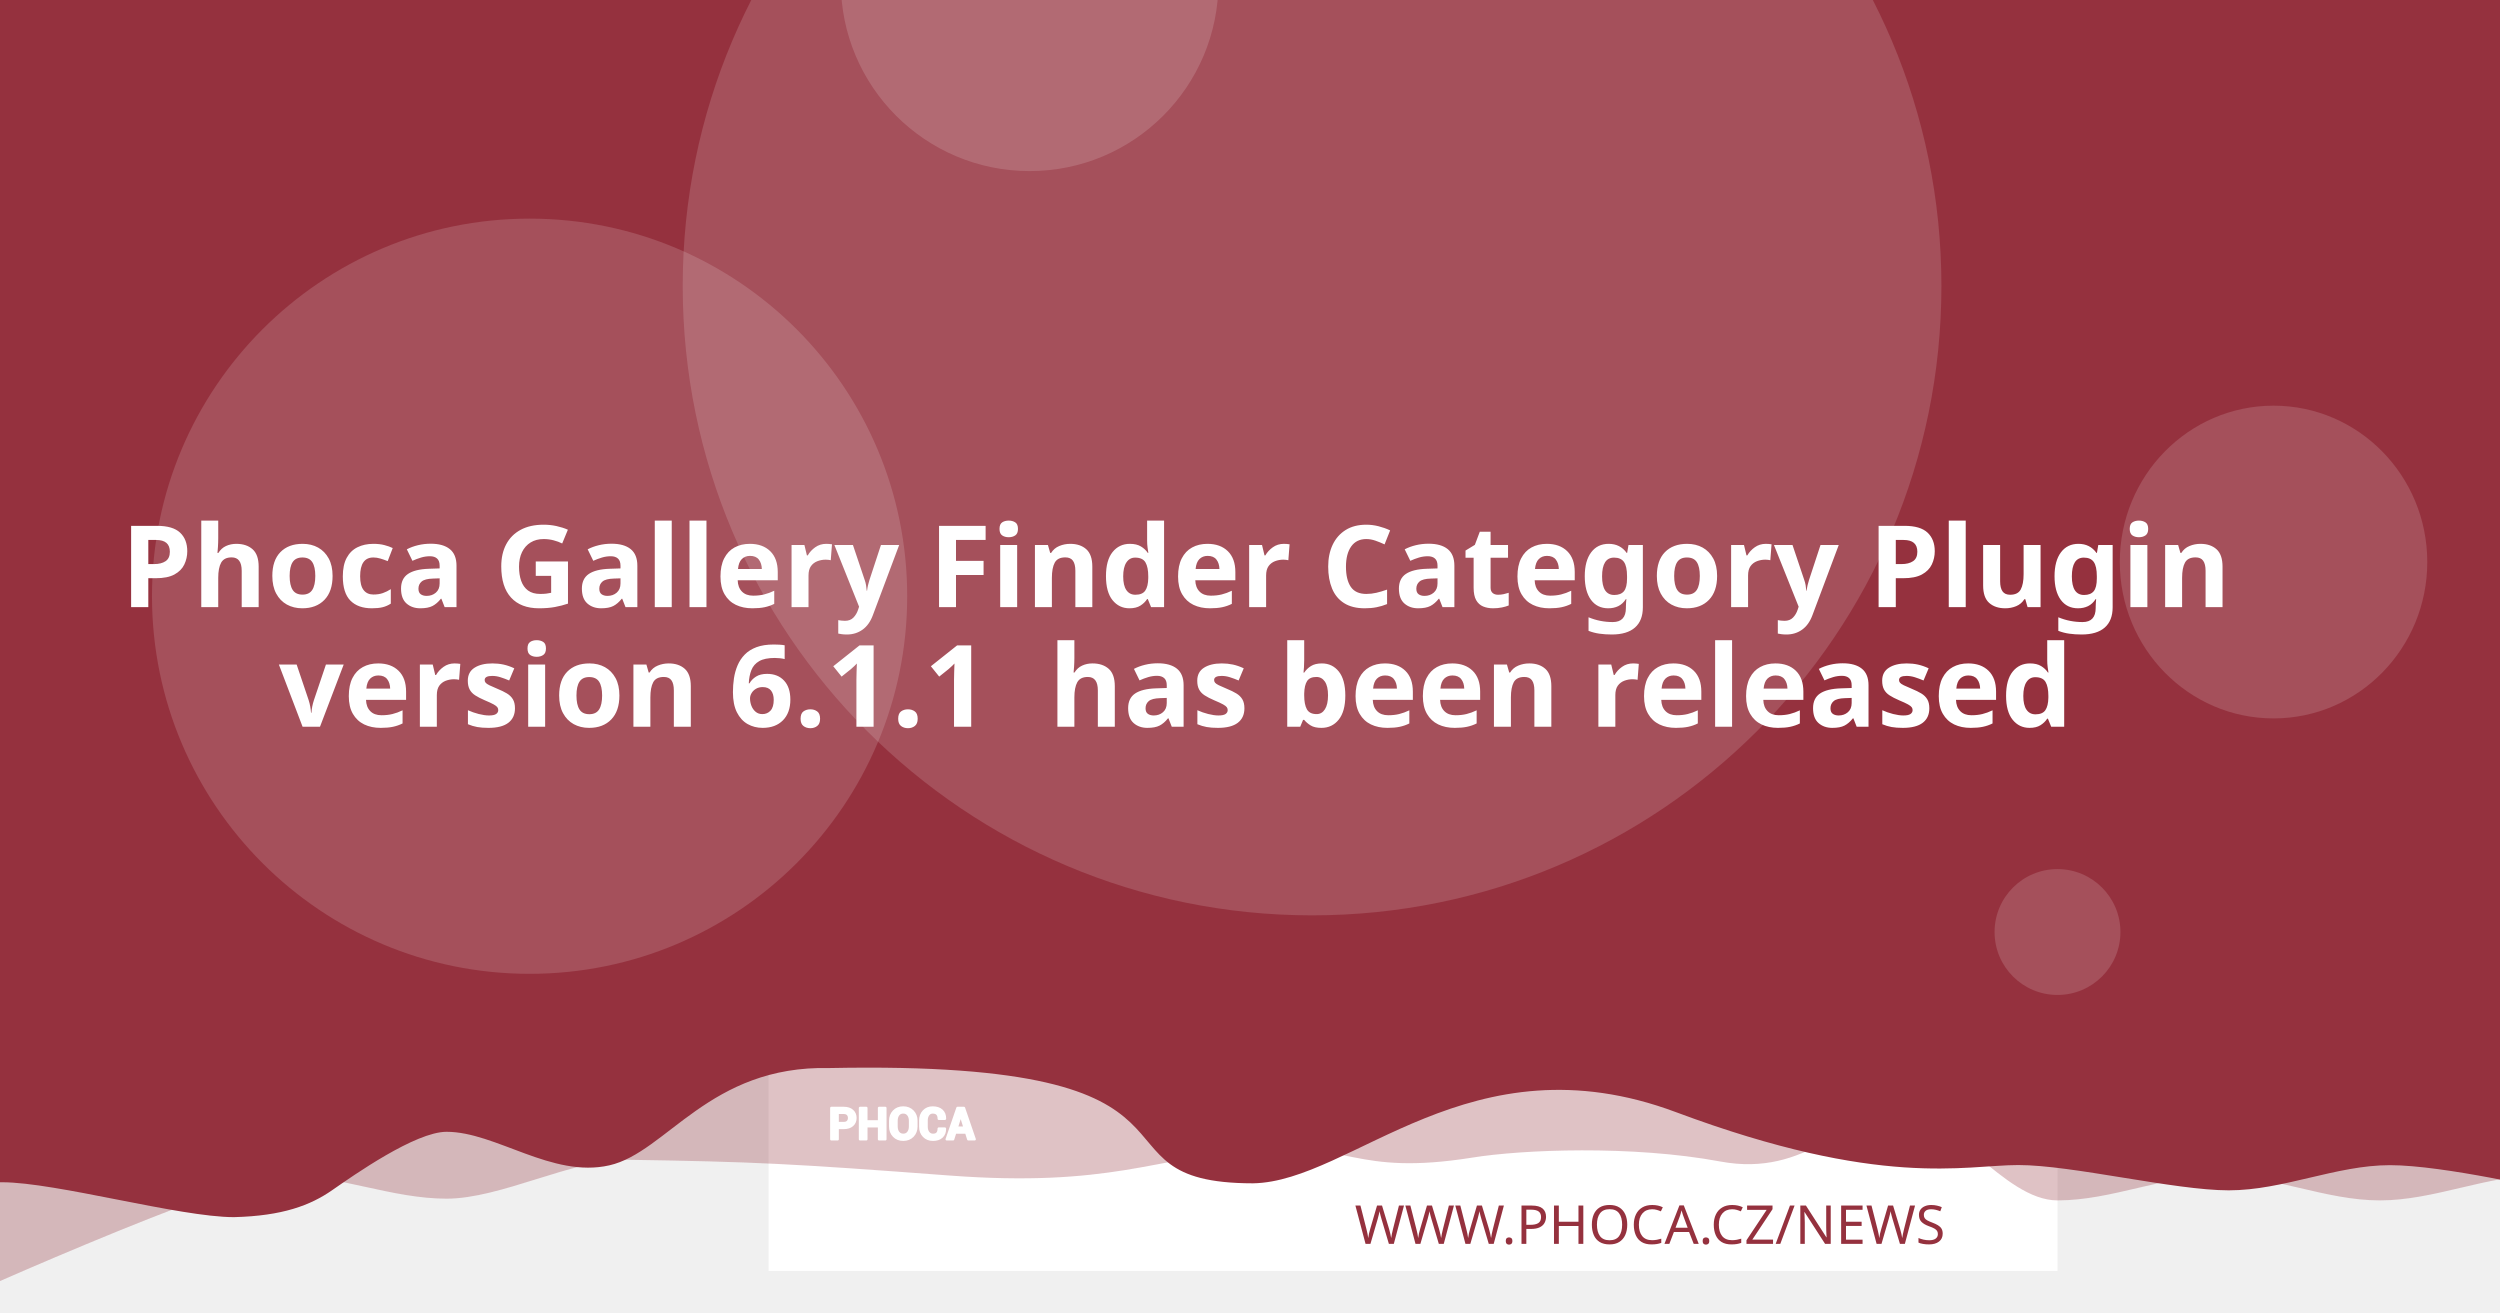
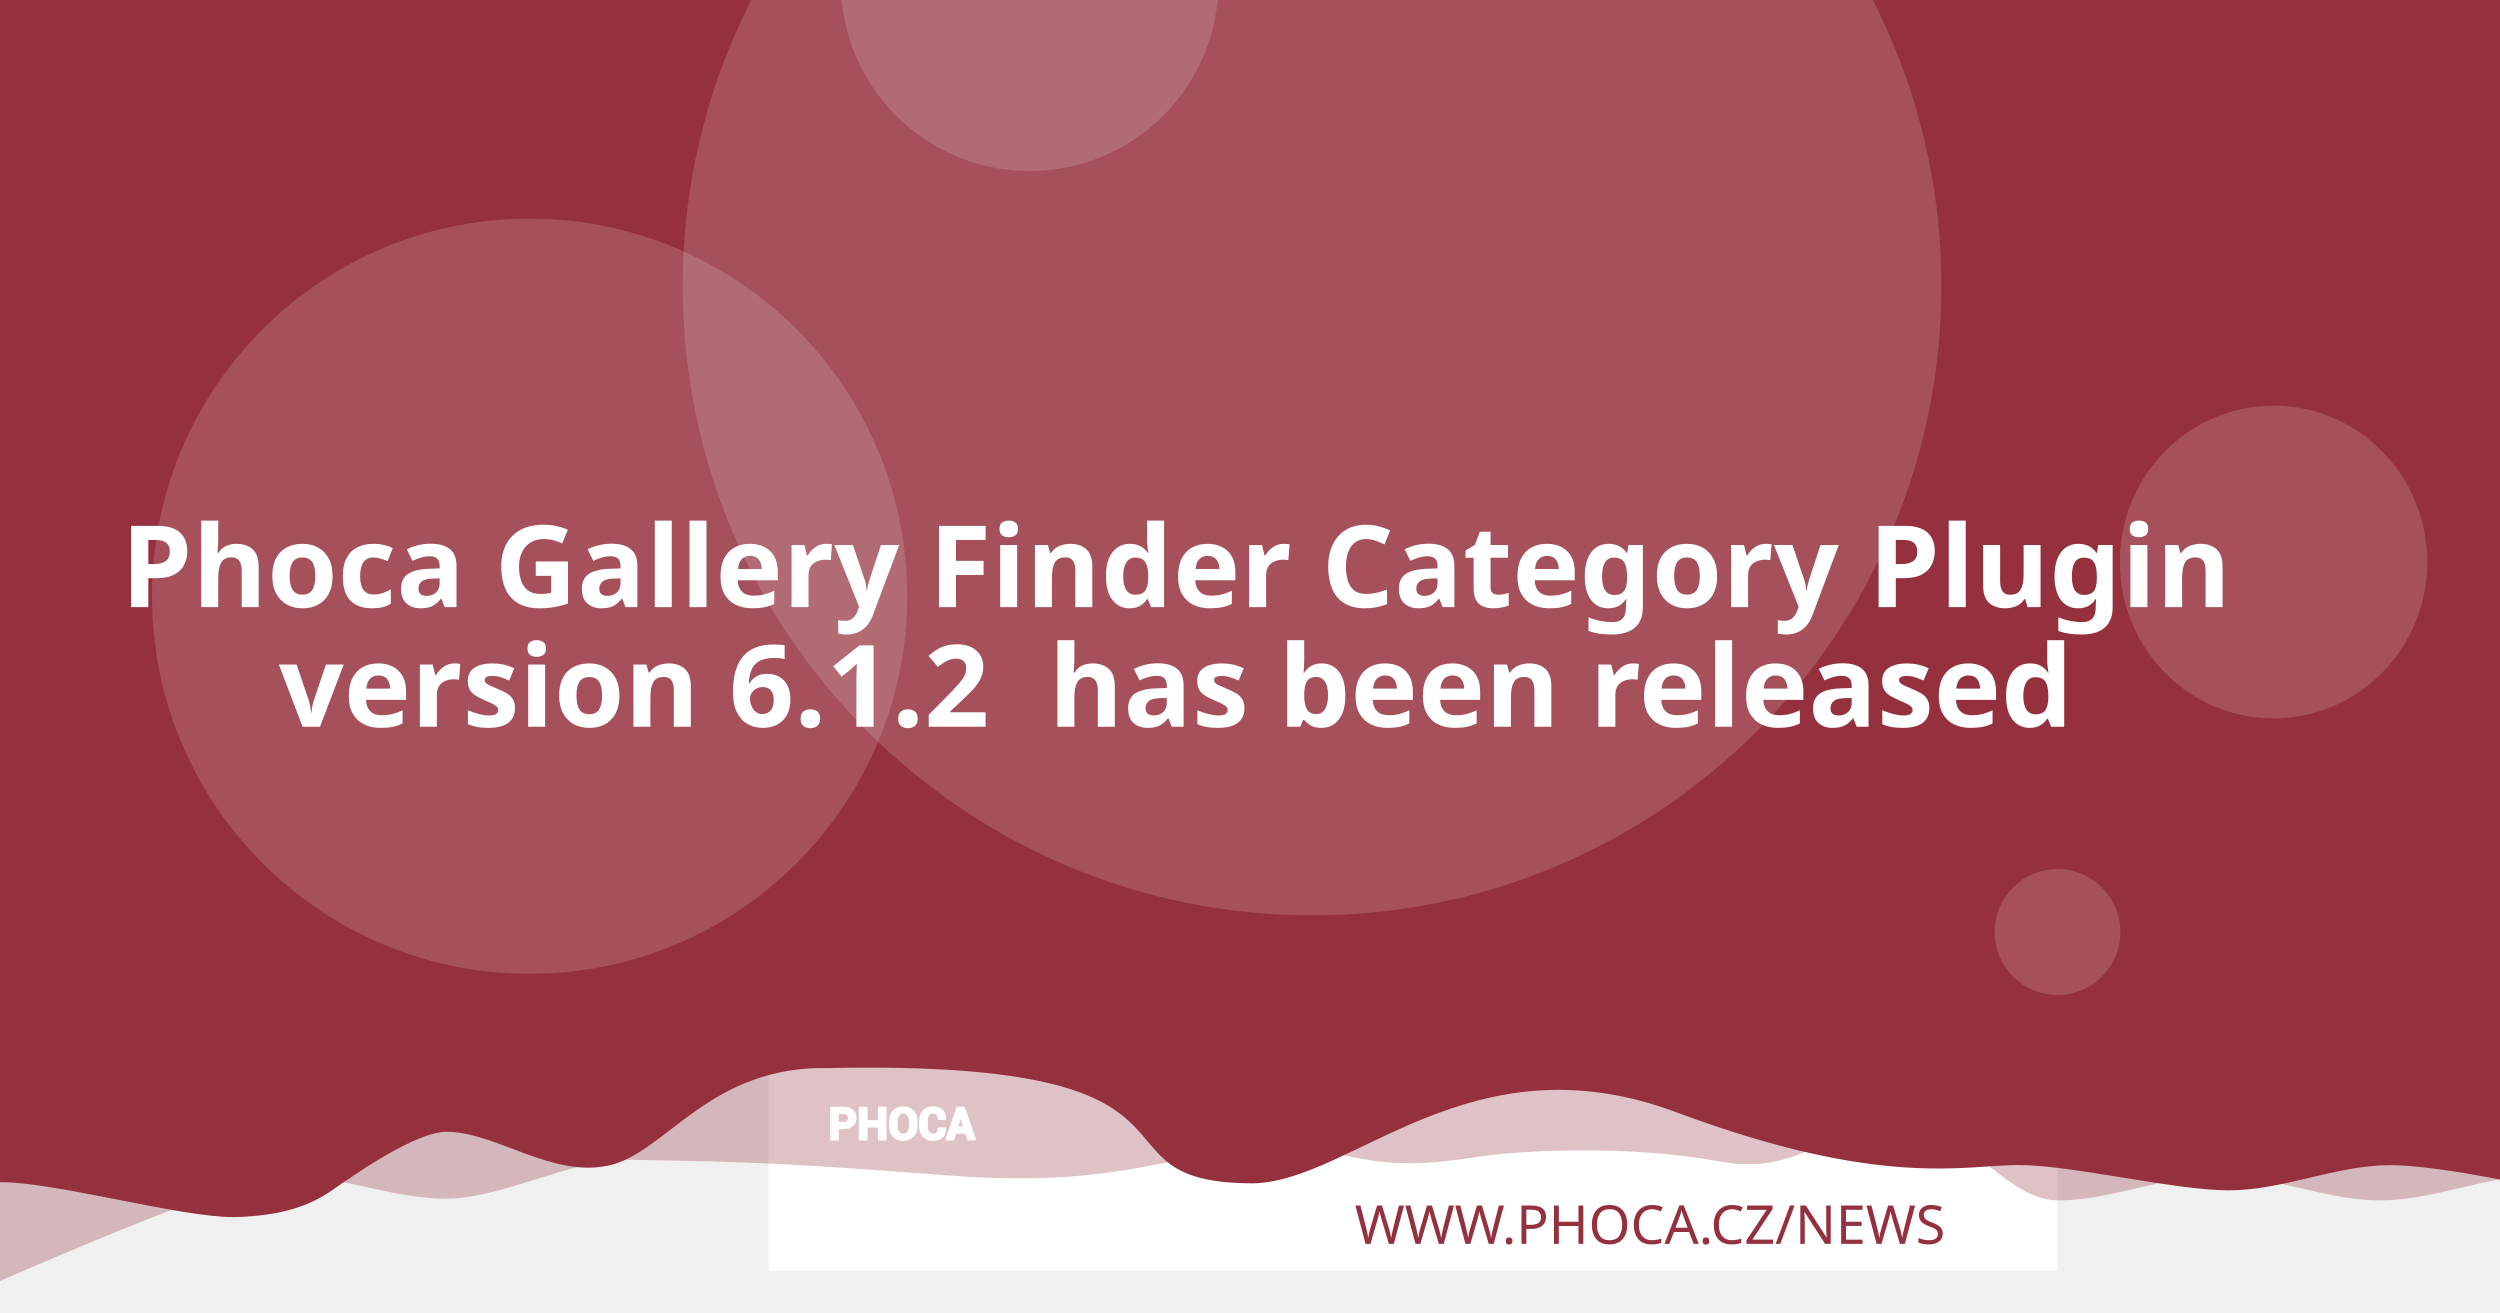
<svg xmlns="http://www.w3.org/2000/svg" version="1.1" viewBox="0 0 1200 630">
  <path d="m20.256 108.52a7.714 7.714 0 0 0-7.714 7.714v97.981a7.714 7.714 0 0 0 7.714 7.714h97.976a7.714 7.714 0 0 0 7.714-7.714v-97.981a7.714 7.714 0 0 0-7.714-7.714zm19.435 19.56c0.714-0.04 1.37 0.151 1.984 0.583 0.613 0.434 1.018 0.978 1.215 1.637l2.918 10.039 56.209-2.948c1.002-0.052 1.838 0.296 2.506 1.04 0.665 0.732 0.929 1.612 0.768 2.627l-4.71 30.132c-0.167 0.89-0.688 1.809-1.557 2.747-0.869 0.95-2.001 1.463-3.38 1.537l-39.707 2.079 3.671 12.389 33.562-1.758c0.878-0.049 1.633 0.215 2.28 0.783 0.632 0.583 0.971 1.312 1.019 2.19 0.046 0.878-0.215 1.633-0.783 2.28-0.583 0.635-1.312 0.974-2.189 1.019l-3.139 0.166 0.166 3.134c0.046 0.881-0.215 1.638-0.798 2.27-0.571 0.647-1.294 0.99-2.175 1.034-0.878 0.046-1.635-0.215-2.27-0.798-0.647-0.571-0.984-1.297-1.03-2.175l-0.166-3.134-18.817 0.979 0.161 3.139c0.046 0.881-0.212 1.638-0.783 2.27-0.583 0.647-1.312 0.988-2.189 1.034-0.878 0.049-1.633-0.215-2.28-0.798-0.635-0.571-0.974-1.297-1.02-2.175l-0.166-3.139-1.944 0.101c-0.753 0.039-1.441-0.135-2.079-0.517-0.623-0.383-1.067-0.764-1.341-1.125l-0.347-0.613-15.769-59.624-3.39 0.176c-0.841 0.046-1.586-0.219-2.245-0.798-0.659-0.571-1.009-1.292-1.055-2.17-0.046-0.881 0.225-1.635 0.824-2.27 0.595-0.647 1.308-0.989 2.149-1.034z" fill="#fff" stroke-width="1.208" style="paint-order:stroke fill markers" />
  <rect x="368.92" y="-8.647" width="618.68" height="618.68" fill="#fff" stroke-linejoin="round" stroke-width="6.042" style="paint-order:stroke fill markers" />
  <g stroke-linejoin="round" stroke-width="6.042">
    <path d="m59.586-3.814h1237.4v580.01s-51.556-12.084-77.334-12.084c-25.778 0-51.244 12.084-77.335 12.084-26.091 0-51.556-12.084-77.334-12.084-25.778 0-51.244 12.084-77.335 12.084-26.091 0-50.615-41.931-76.393-41.931s-43.072 31.169-85.504 23.256-95.293-5.729-119.04-1.869c-57.142 9.103-59.508-8.125-105.57-4.001s-68.78 18.359-145.37 12.602c-76.593-5.757-93.029-6.595-155.54-7.579-25.778 0-59.826 18.693-85.917 18.693-26.091 0-51.556-11.254-77.334-11.254-25.778 0-172.34 66.428-172.34 66.428z" fill="#95313e" opacity=".3" style="paint-order:stroke fill markers" />
    <path d="m-12.915-8.647h1237.4v580.01s-51.556-12.084-77.334-12.084c-25.778 0-51.244 12.084-77.334 12.084-26.091 0-75.228-12.142-101.01-12.142-25.778 0-65.794 11.416-164.41-25.412s-155.37 33.433-202.97 34.185c-85.545-0.05-3.558-59.324-203.25-55.331-57.687-1.357-78.127 40.433-105.69 46.704-27.566 6.271-54.486-16.105-78.151-16.105-14.933 0-44.462 20.77-54.88 28.017-10.418 7.247-23.732 12.357-47.124 12.95-26.091 0-85.565-16.747-111.34-16.747-25.778 0-13.863 3.88-13.863 3.88z" fill="#95313e" style="paint-order:stroke fill markers" />
    <circle cx="629.79" cy="137.28" r="302.09" fill="#fff" opacity=".15" style="paint-order:stroke fill markers" />
  </g>
  <g transform="matrix(.20516 0 0 .20516 127.07 503.01)" fill="#fff">
    <path d="m1340.4 187.13v26.573h-14.698v-73.229h29.182c8.411 0 15.036 2.146 19.865 6.438 4.823 4.292 7.24 9.938 7.24 16.943 0 7.005-2.417 12.635-7.24 16.891-4.828 4.255-11.453 6.385-19.865 6.385zm0-11.328h14.484c4.088 0 7.193-1.115 9.307-3.333 2.109-2.229 3.156-5.062 3.156-8.51 0-3.521-1.047-6.422-3.141-8.724-2.094-2.281-5.203-3.432-9.323-3.432h-14.484z" />
    <path d="m1452 213.7h-14.646v-30.385h-29.865v30.385h-14.698v-73.229h14.698v31.516h29.865v-31.516h14.646z" />
    <path d="m1524.6 183.68c0 8.974-2.833 16.391-8.516 22.26-5.698 5.854-13.078 8.792-22.162 8.792-9.01 0-16.338-2.938-21.969-8.792-5.63-5.87-8.448-13.286-8.448-22.26v-13.188c0-8.943 2.797-16.359 8.411-22.229 5.615-5.885 12.943-8.823 21.953-8.823 9.083 0 16.479 2.938 22.182 8.823 5.698 5.87 8.547 13.286 8.547 22.229zm-14.677-13.323c0-5.734-1.422-10.422-4.276-14.094-2.849-3.656-6.781-5.49-11.776-5.49-4.995 0-8.87 1.818-11.62 5.474-2.745 3.656-4.12 8.344-4.12 14.109v13.323c0 5.818 1.391 10.552 4.172 14.229 2.781 3.656 6.661 5.49 11.62 5.49 5.031 0 8.964-1.833 11.776-5.49 2.818-3.677 4.224-8.412 4.224-14.229z" />
    <path d="m1591.3 188.73 0.104 0.292c0.136 7.875-2.266 14.125-7.208 18.76-4.948 4.635-11.812 6.953-20.599 6.953-8.823 0-15.984-2.833-21.474-8.5-5.495-5.662-8.26-12.943-8.26-21.87v-14.521c0-8.875 2.698-16.151 8.052-21.849 5.375-5.703 12.344-8.552 20.927-8.552 9.042 0 16.115 2.318 21.214 6.969 5.099 4.656 7.588 10.99 7.453 19.005l-0.104 0.292h-14.281c0-4.823-1.151-8.516-3.469-11.089-2.318-2.557-5.922-3.844-10.812-3.844-4.396 0-7.88 1.781-10.458 5.339-2.588 3.568-3.875 8.099-3.875 13.625v14.594c0 5.594 1.354 10.161 4.068 13.729 2.729 3.557 6.386 5.338 11.021 5.338 4.583 0 7.979-1.234 10.177-3.688 2.198-2.474 3.297-6.13 3.297-10.984z" />
    <path d="m1641.2 197.94h-25.698l-4.995 15.76h-14.828l25.198-73.229h15.036l25.094 73.229h-14.828zm-22.094-11.328h18.474l-9.068-28.99h-0.292z" />
  </g>
  <g fill="none" stroke="#fff" stroke-linecap="round" stroke-linejoin="round" stroke-miterlimit="22.926" stroke-width="1.163">
    <path d="m402.06 541.4v5.452h-3.015v-15.024h5.987c1.726 0 3.085 0.44 4.075 1.321 0.989 0.88 1.485 2.039 1.485 3.476 0 1.437-0.496 2.592-1.485 3.465-0.991 0.873-2.35 1.31-4.075 1.31zm0-2.324h2.971c0.839 0 1.476-0.229 1.909-0.684 0.433-0.457 0.648-1.039 0.648-1.746 0-0.722-0.215-1.317-0.644-1.79-0.43-0.468-1.067-0.704-1.913-0.704h-2.971z" />
    <path d="m424.96 546.85h-3.005v-6.234h-6.127v6.234h-3.015v-15.024h3.015v6.466h6.127v-6.466h3.005z" />
    <path d="m439.85 540.69c0 1.841-0.581 3.363-1.747 4.567-1.169 1.201-2.683 1.804-4.547 1.804-1.849 0-3.352-0.603-4.507-1.804-1.155-1.204-1.733-2.726-1.733-4.567v-2.706c0-1.835 0.574-3.356 1.726-4.561 1.152-1.207 2.655-1.81 4.504-1.81 1.863 0 3.381 0.603 4.551 1.81 1.169 1.204 1.753 2.726 1.753 4.561zm-3.011-2.733c0-1.177-0.292-2.138-0.877-2.892-0.584-0.75-1.391-1.126-2.416-1.126-1.025 0-1.82 0.373-2.384 1.123-0.563 0.75-0.845 1.712-0.845 2.895v2.733c0 1.194 0.285 2.165 0.856 2.919 0.571 0.75 1.367 1.126 2.384 1.126 1.032 0 1.839-0.376 2.416-1.126 0.578-0.754 0.867-1.726 0.867-2.919z" />
    <path d="m453.53 541.73 0.021 0.06c0.028 1.616-0.465 2.898-1.479 3.849-1.015 0.951-2.423 1.427-4.226 1.427-1.81 0-3.279-0.581-4.406-1.744-1.127-1.161-1.695-2.655-1.695-4.487v-2.979c0-1.821 0.553-3.313 1.652-4.482 1.103-1.17 2.533-1.754 4.293-1.754 1.855 0 3.306 0.475 4.352 1.43 1.046 0.955 1.557 2.255 1.529 3.899l-0.021 0.06h-2.93c0-0.989-0.236-1.747-0.712-2.275-0.475-0.525-1.215-0.789-2.218-0.789-0.902 0-1.617 0.365-2.146 1.095-0.531 0.732-0.795 1.662-0.795 2.795v2.994c0 1.148 0.278 2.085 0.835 2.817 0.56 0.73 1.31 1.095 2.261 1.095 0.94 0 1.637-0.253 2.088-0.757 0.451-0.508 0.676-1.258 0.676-2.253z" />
    <path d="m463.77 543.62h-5.272l-1.025 3.233h-3.042l5.17-15.024h3.085l5.148 15.024h-3.042zm-4.533-2.324h3.79l-1.86-5.947h-0.06z" />
  </g>
  <text x="953.817" y="597.071" fill="#95313e" font-family="sans-serif" font-size="25.778px" stroke-width="1.208" style="line-height:1.25" xml:space="preserve">
    <tspan x="953.817" y="597.071" fill="#95313e" font-family="Montserrat" font-size="25.778px" font-weight="300" stroke-width="1.208" text-align="end" text-anchor="end">WWW.PHOCA.CZ/NEWS</tspan>
  </text>
  <text x="600" y="234.034" fill="#ffffff" font-family="Rubik" font-size="54.666px" font-weight="600" stroke-width="1.577" style="line-height:1.05" xml:space="preserve">
    <tspan x="600" y="234.034" text-align="center" text-anchor="middle" />
    <tspan x="600" y="291.433" font-size="54.666px" text-align="center" text-anchor="middle">Phoca Gallery Finder Category Plugin</tspan>
-     <tspan x="600" y="348.833" font-size="54.666px" text-align="center" text-anchor="middle">version 6.1.1
+     <tspan x="600" y="348.833" font-size="54.666px" text-align="center" text-anchor="middle">version 6.1.2
 has been released</tspan>
    <tspan x="600" y="406.232" font-size="54.666px" />
  </text>
  <g fill="#fff" stroke-linejoin="round">
    <circle cx="254.2" cy="286.19" r="181.25" opacity=".15" stroke-width="6.042" style="paint-order:stroke fill markers" />
    <circle cx="494.23" cy="-8.506" r="90.626" opacity=".15" stroke-width="6.042" style="paint-order:stroke fill markers" />
    <ellipse cx="1091.3" cy="269.78" rx="73.793" ry="75.059" opacity=".15" stroke-width="7.442" style="paint-order:stroke fill markers" />
    <circle cx="987.6" cy="447.37" r="30.209" opacity=".15" stroke-width="6.042" style="paint-order:stroke fill markers" />
  </g>
</svg>
